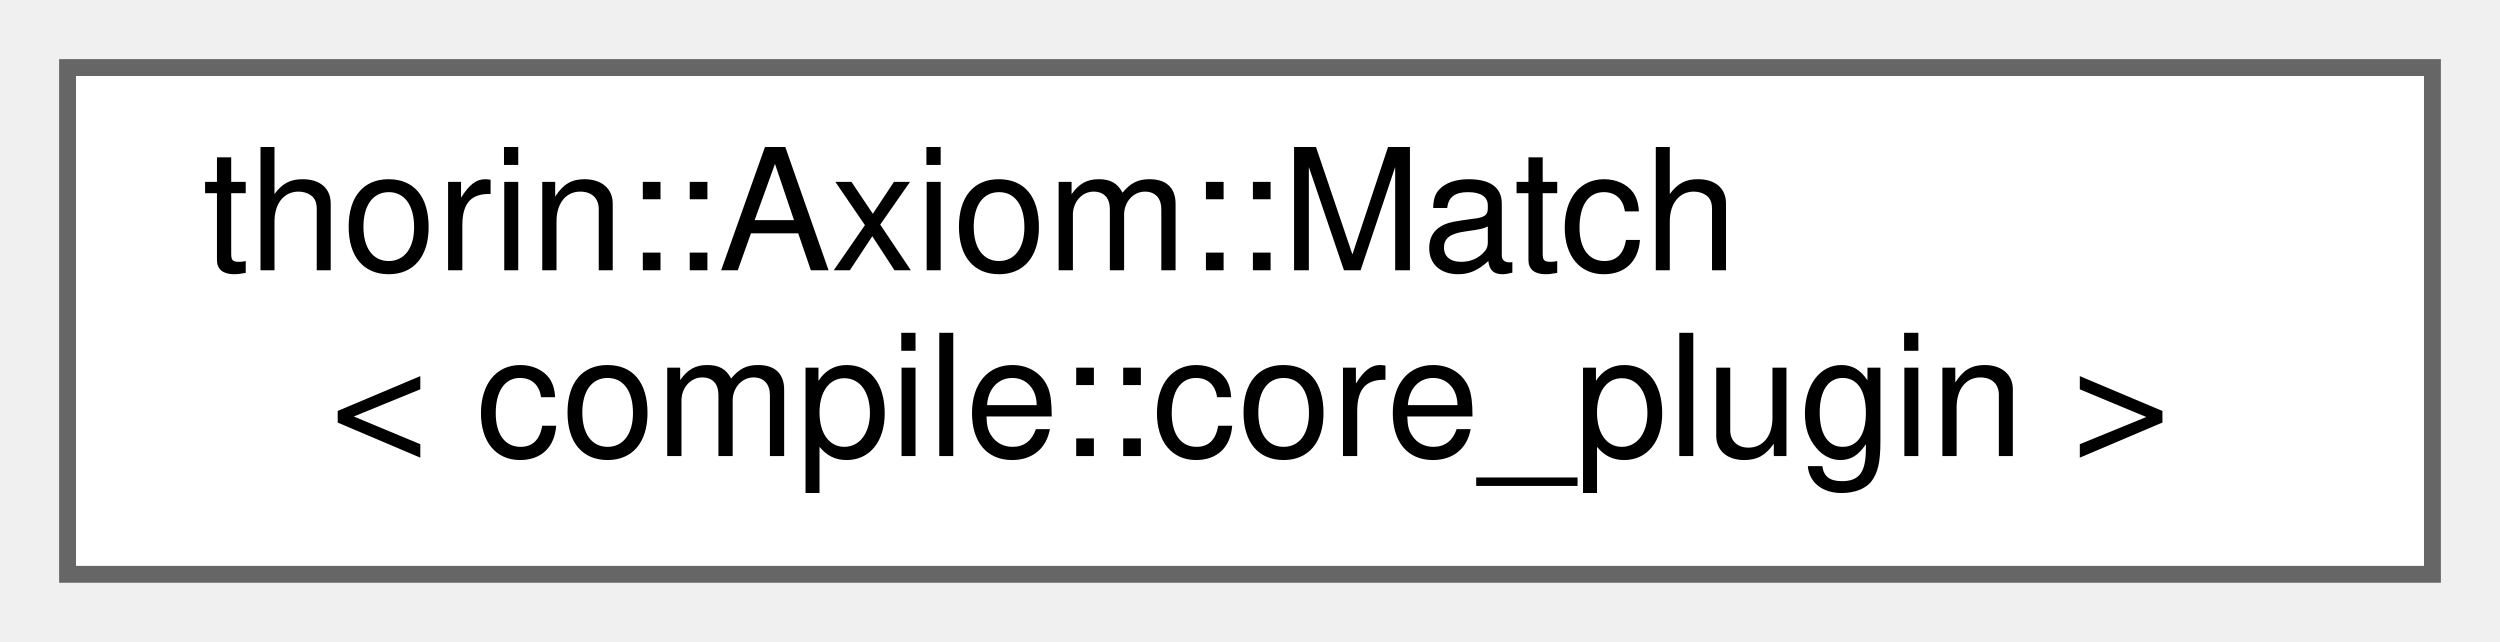
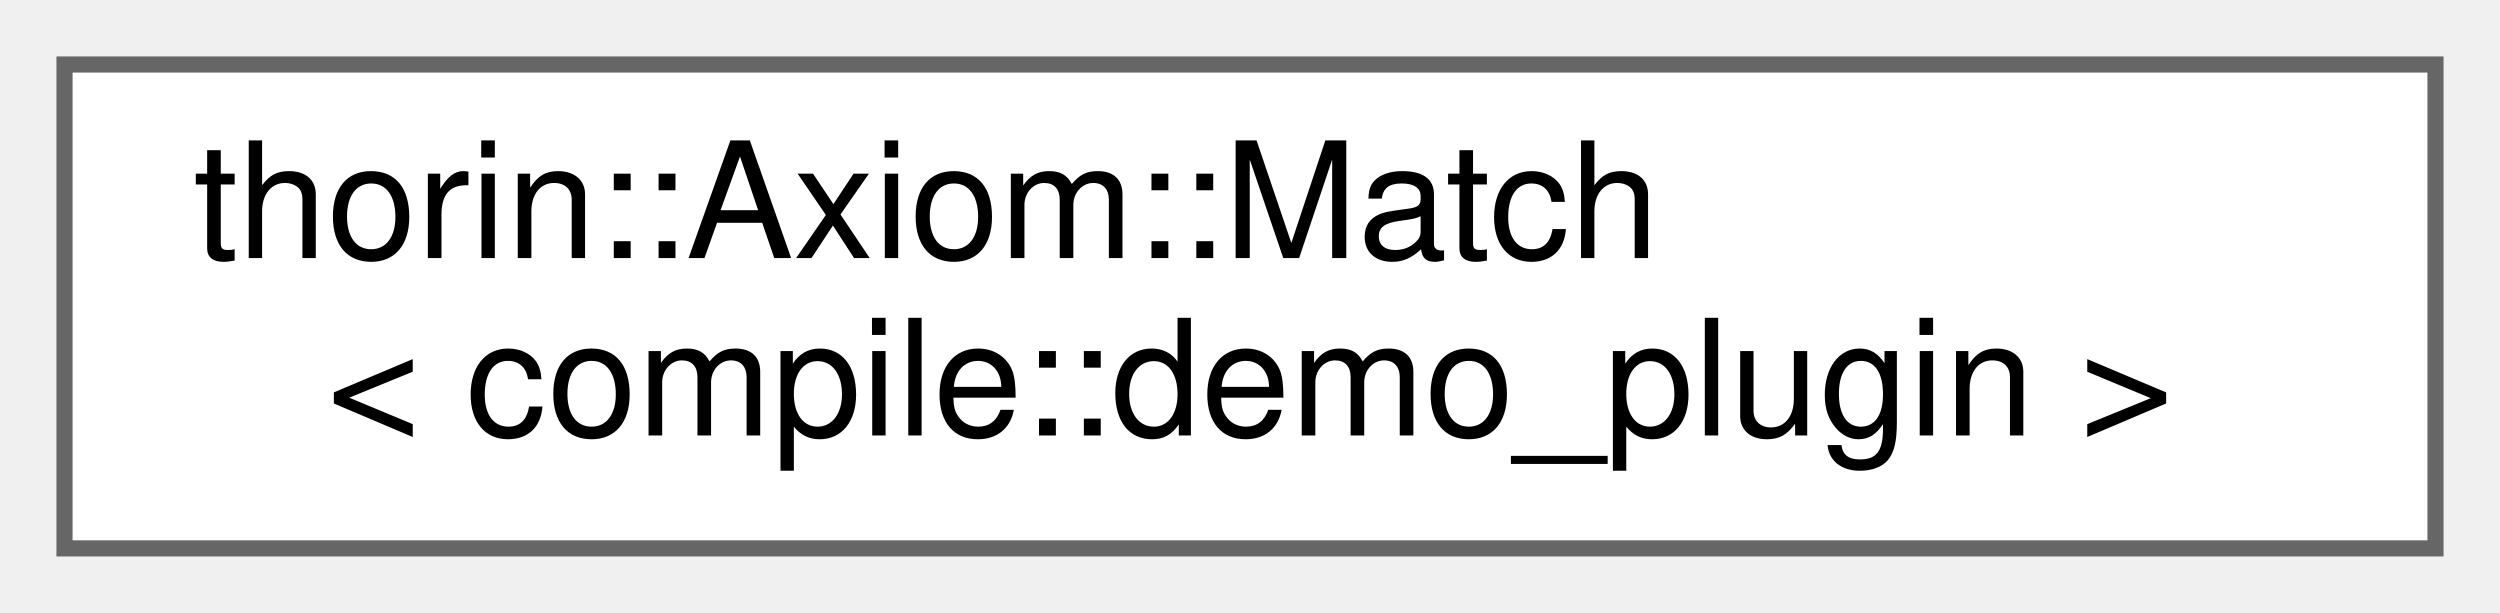
- <svg xmlns="http://www.w3.org/2000/svg" xmlns:xlink="http://www.w3.org/1999/xlink" width="148pt" height="38pt" viewBox="0.00 0.00 148.00 38.00">
+ <svg xmlns="http://www.w3.org/2000/svg" xmlns:xlink="http://www.w3.org/1999/xlink" width="155pt" height="38pt" viewBox="0.00 0.00 155.00 38.00">
  <g id="graph0" class="graph" transform="scale(1 1) rotate(0) translate(4 34)">
    <g id="node1" class="node">
      <g id="a_node1">
-         <a xlink:href="classthorin_1_1Axiom.html#structthorin_1_1Axiom_1_1Match_3_01compile_1_1core__plugin_01_4" target="_top" xlink:title=" ">
-           <polygon fill="white" stroke="#666666" points="140,-30 0,-30 0,0 140,0 140,-30" />
+         <a xlink:href="classthorin_1_1Axiom.html#structthorin_1_1Axiom_1_1Match_3_01compile_1_1demo__plugin_01_4" target="_top" xlink:title=" ">
+           <polygon fill="white" stroke="#666666" points="147,-30 0,-30 0,0 147,0 147,-30" />
          <text text-anchor="start" x="8" y="-18" font-family="Helvetica,sans-Serif" font-size="10.00">thorin::Axiom::Match</text>
-           <text text-anchor="middle" x="70" y="-7" font-family="Helvetica,sans-Serif" font-size="10.00">&lt; compile::core_plugin &gt;</text>
+           <text text-anchor="middle" x="73.5" y="-7" font-family="Helvetica,sans-Serif" font-size="10.00">&lt; compile::demo_plugin &gt;</text>
        </a>
      </g>
    </g>
  </g>
</svg>
